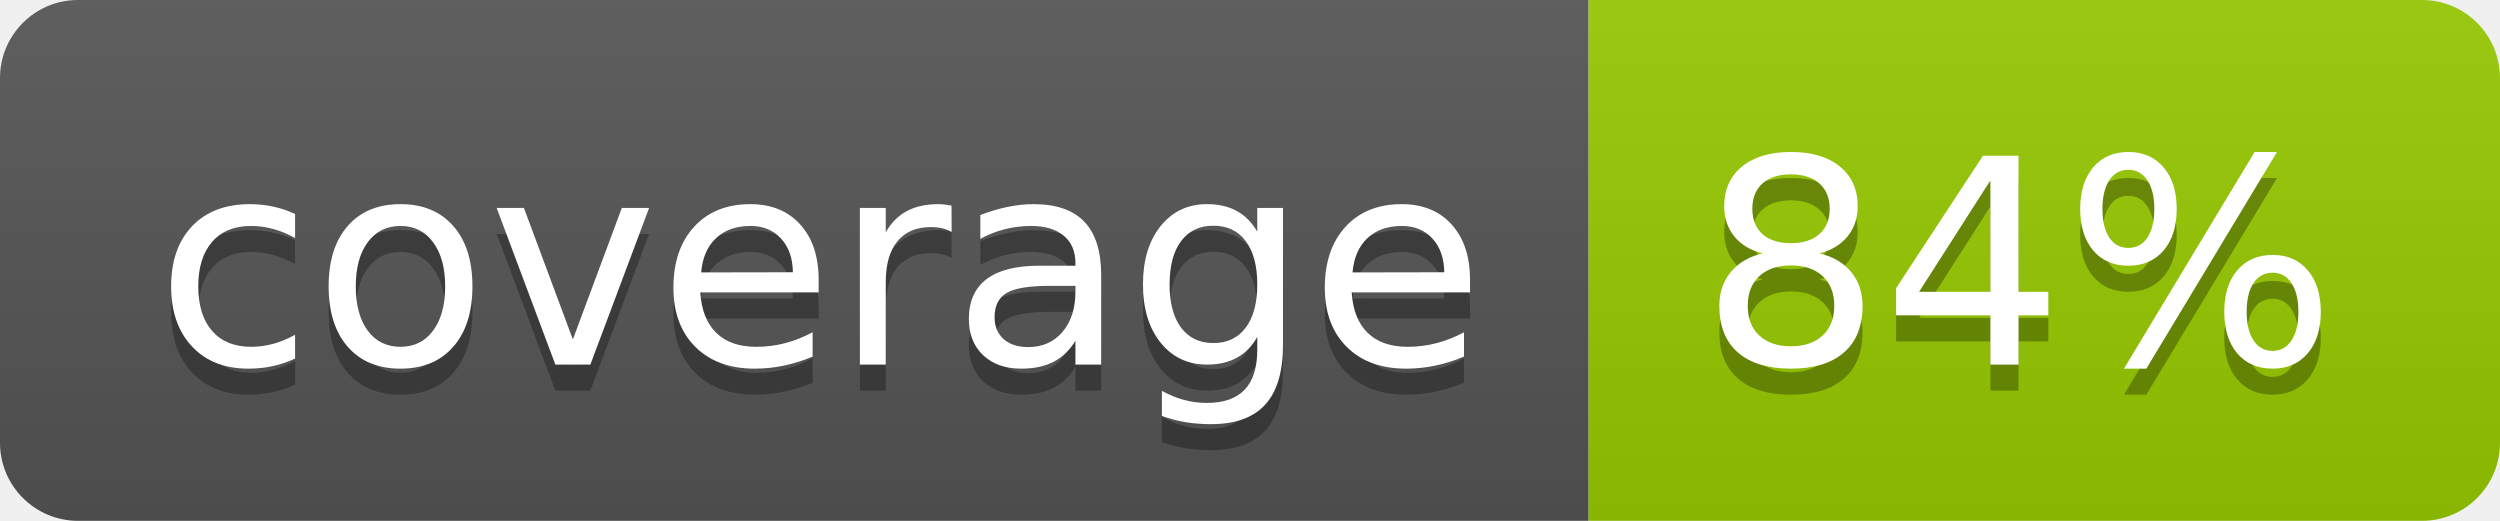
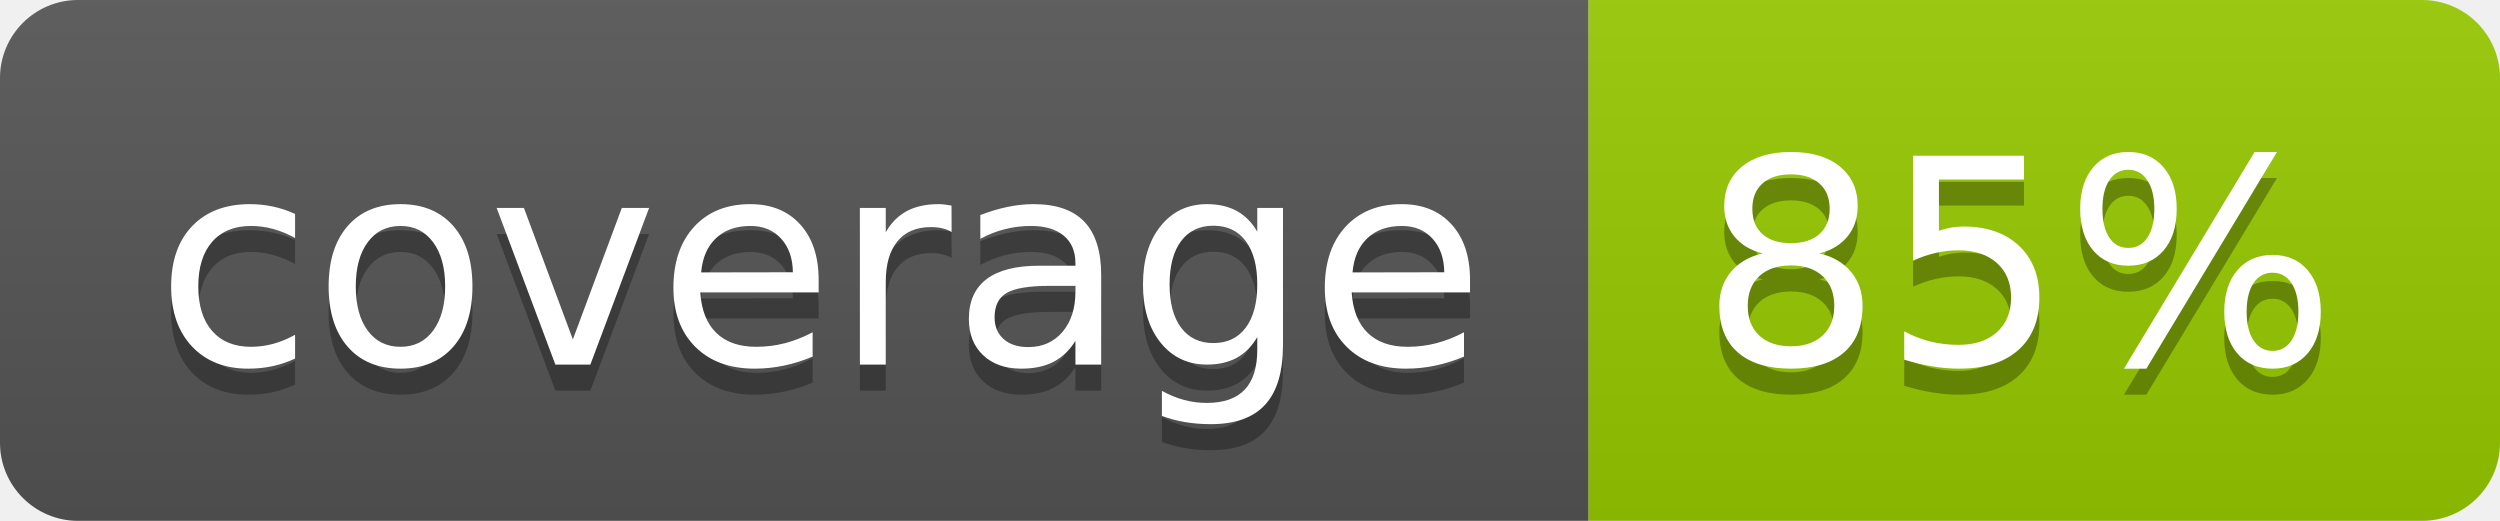
- <svg xmlns="http://www.w3.org/2000/svg" width="96" height="20" role="img" aria-label="coverage: 84%">
+ <svg xmlns="http://www.w3.org/2000/svg" width="96" height="20" role="img" aria-label="coverage: 85%">
  <linearGradient id="s" x2="0" y2="100%">
    <stop offset="0" stop-color="#bbb" stop-opacity=".1" />
    <stop offset="1" stop-opacity=".1" />
  </linearGradient>
  <clipPath id="r">
    <rect width="96" height="20" rx="3" fill="#fff" />
  </clipPath>
  <g clip-path="url(#r)">
    <rect width="61" height="20" fill="#555" />
    <rect x="61" width="35" height="20" fill="#97ca00" />
    <rect width="96" height="20" fill="url(#s)" />
  </g>
  <g fill="#fff" text-anchor="middle" font-family="Verdana,Geneva,DejaVu Sans,sans-serif" text-rendering="geometricPrecision" font-size="110">
    <text aria-hidden="true" x="315" y="150" fill="#010101" fill-opacity=".3" transform="scale(.1)" textLength="510">coverage</text>
    <text x="315" y="140" transform="scale(.1)" fill="#fff" textLength="510">coverage</text>
-     <text aria-hidden="true" x="775" y="150" fill="#010101" fill-opacity=".3" transform="scale(.1)" textLength="250">84%</text>
-     <text x="775" y="140" transform="scale(.1)" fill="#fff" textLength="250">84%</text>
+     <text aria-hidden="true" x="775" y="150" fill="#010101" fill-opacity=".3" transform="scale(.1)" textLength="250">85%</text>
+     <text x="775" y="140" transform="scale(.1)" fill="#fff" textLength="250">85%</text>
  </g>
</svg>
